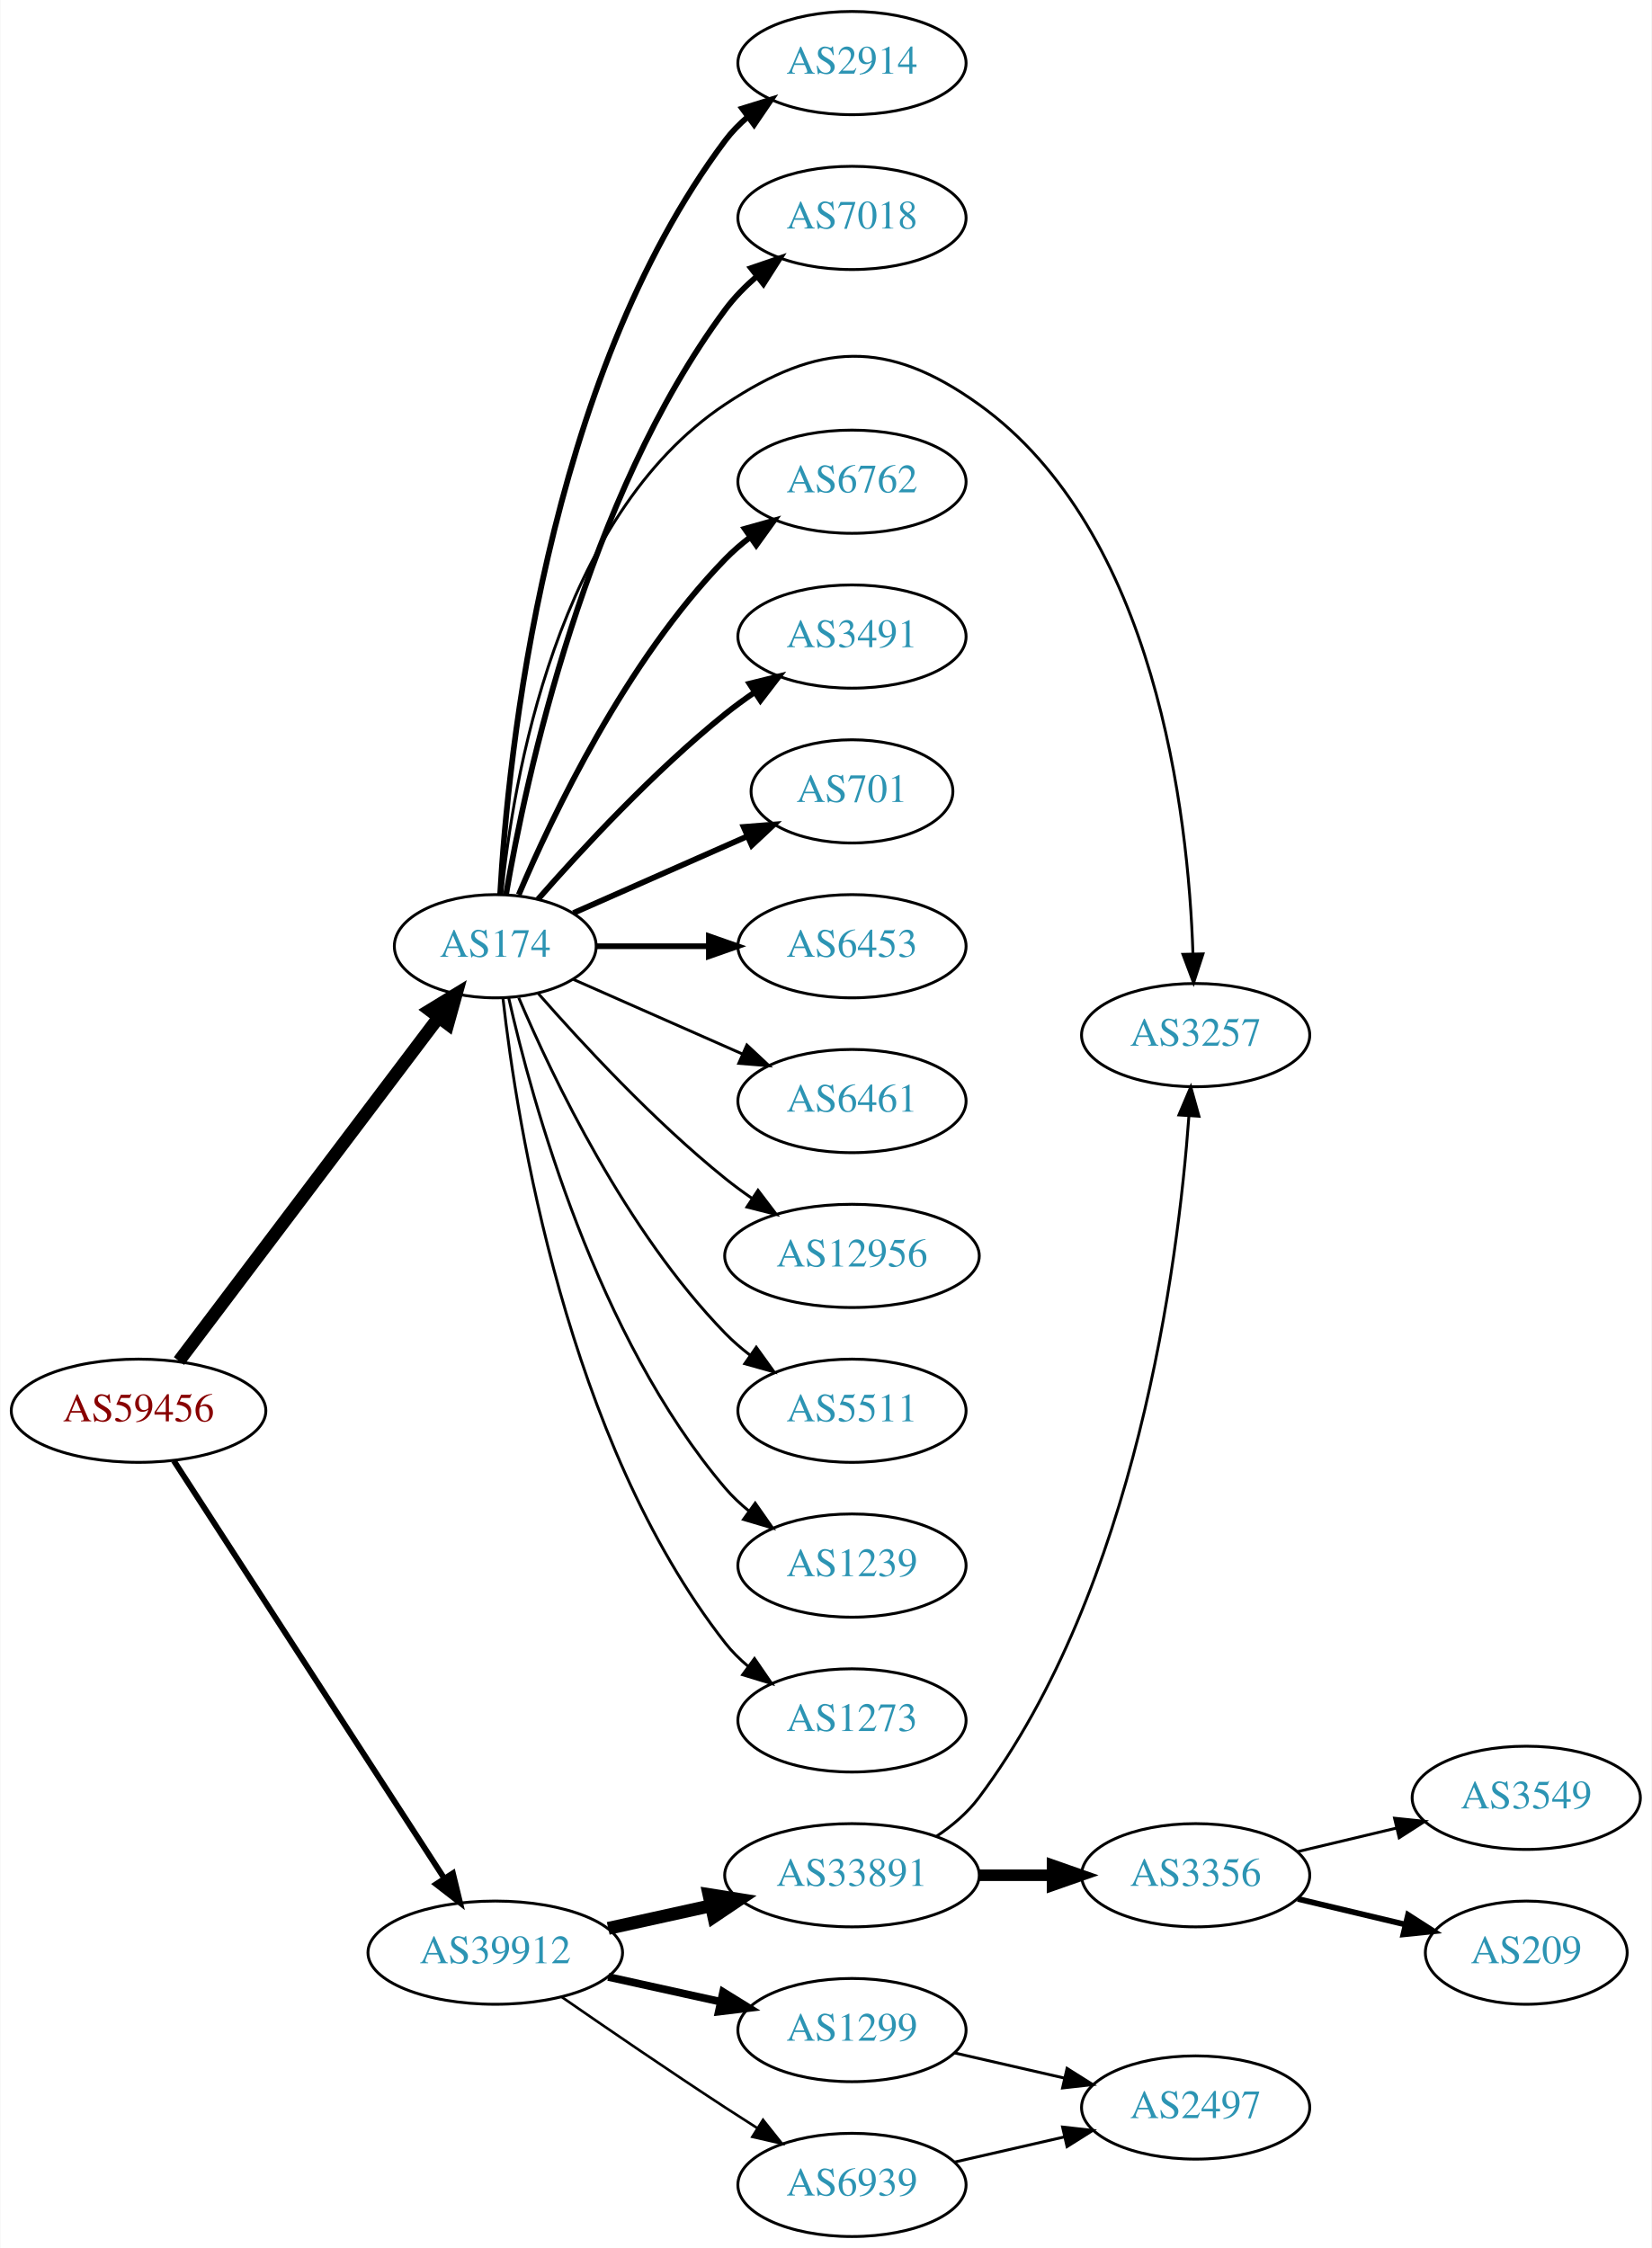
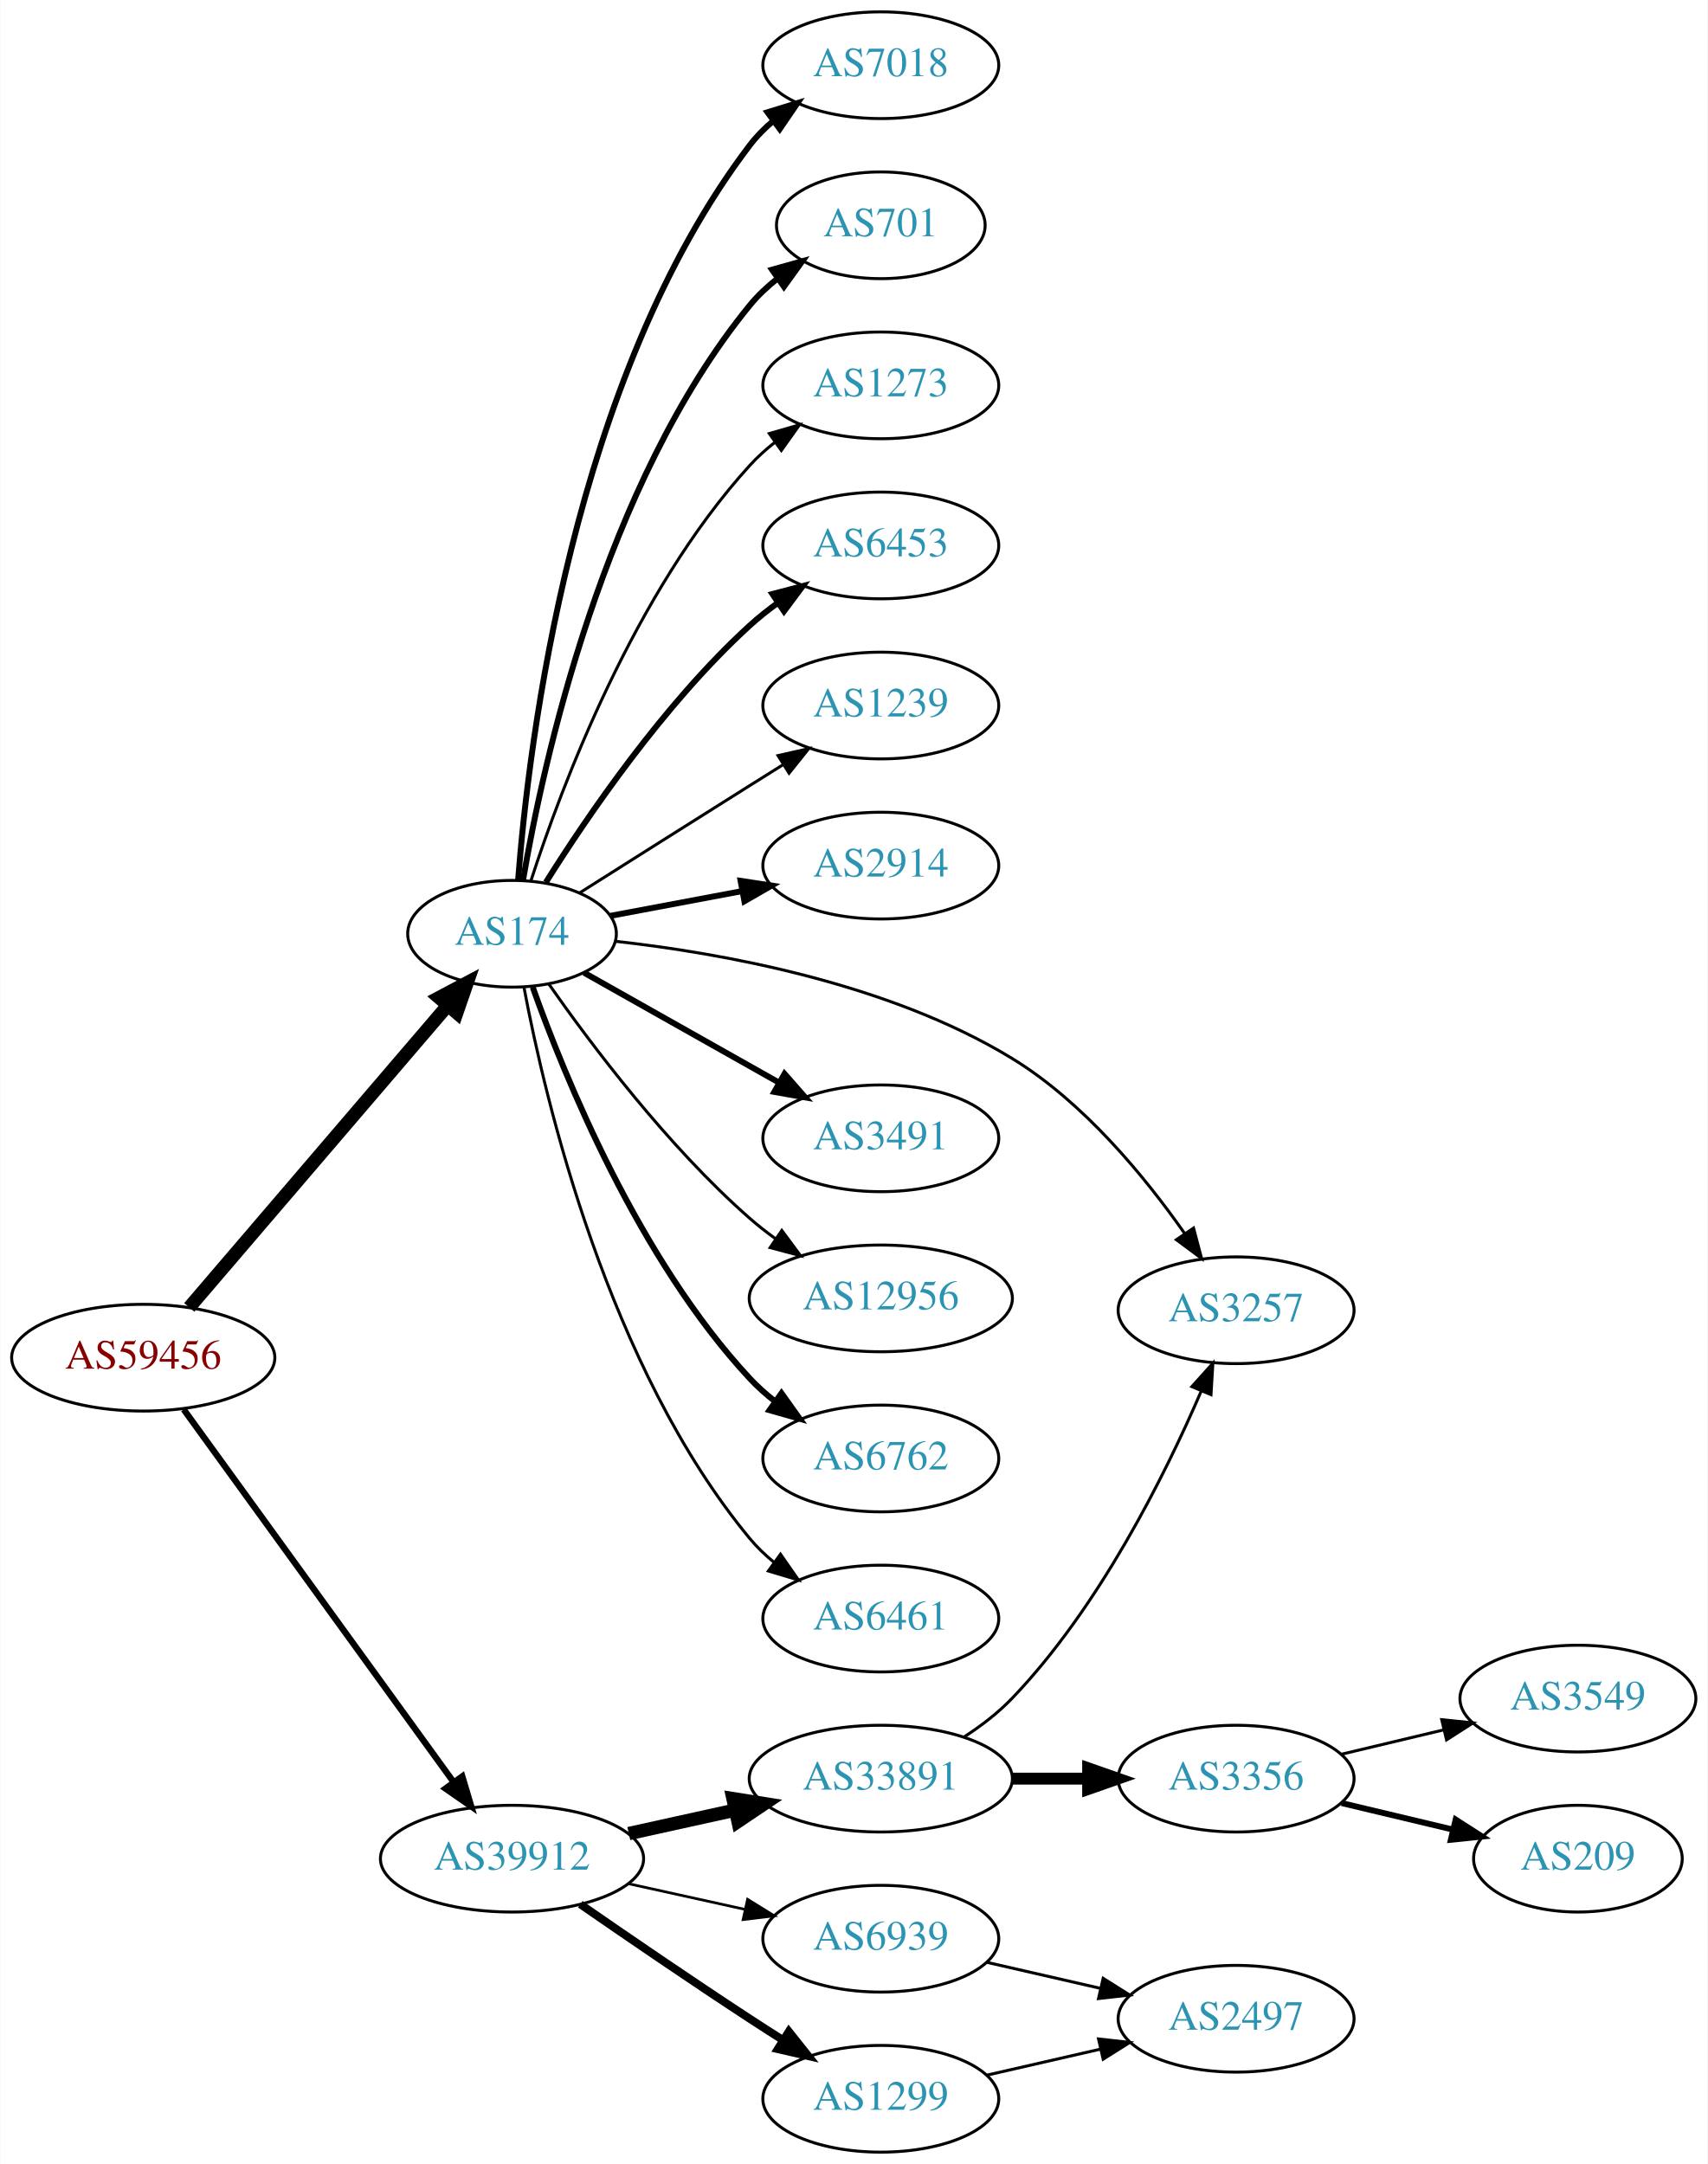
- <svg xmlns="http://www.w3.org/2000/svg" xmlns:xlink="http://www.w3.org/1999/xlink" width="576pt" height="784pt" viewBox="0.00 0.00 575.76 784.00">
-   <g id="graph0" class="graph" transform="scale(1 1) rotate(0) translate(4 780)">
-     <polygon fill="white" stroke="none" points="-4,4 -4,-780 571.762,-780 571.762,4 -4,4" />
+ <svg xmlns="http://www.w3.org/2000/svg" xmlns:xlink="http://www.w3.org/1999/xlink" width="576pt" height="730pt" viewBox="0.00 0.00 575.76 730.00">
+   <g id="graph0" class="graph" transform="scale(1 1) rotate(0) translate(4 726)">
+     <polygon fill="white" stroke="none" points="-4,4 -4,-726 571.762,-726 571.762,4 -4,4" />
    <g id="node1" class="node">
      <g id="a_node1">
        <a xlink:href="/asn/59456" xlink:title="AS59456 ~ Cloud-Brokers IT-Services GmbH [AT]">
-           <ellipse fill="#ffffff" stroke="black" cx="44.196" cy="-288" rx="44.393" ry="18" />
-           <text text-anchor="middle" x="44.196" y="-284.3" font-family="Times,serif" font-size="14.00" fill="#880000">AS59456</text>
+           <ellipse fill="#ffffff" stroke="black" cx="44.196" cy="-268" rx="44.393" ry="18" />
+           <text text-anchor="middle" x="44.196" y="-264.3" font-family="Times,serif" font-size="14.00" fill="#880000">AS59456</text>
        </a>
      </g>
    </g>
    <g id="node2" class="node">
      <g id="a_node2">
        <a xlink:href="/asn/174" xlink:title="AS174 ~ Cogent Communications [US]">
-           <ellipse fill="#ffffff" stroke="black" cx="168.588" cy="-450" rx="35.194" ry="18" />
-           <text text-anchor="middle" x="168.588" y="-446.3" font-family="Times,serif" font-size="14.00" fill="#2c94b3">AS174</text>
+           <ellipse fill="#ffffff" stroke="black" cx="168.588" cy="-411" rx="35.194" ry="18" />
+           <text text-anchor="middle" x="168.588" y="-407.3" font-family="Times,serif" font-size="14.00" fill="#2c94b3">AS174</text>
        </a>
      </g>
    </g>
    <g id="edge1" class="edge">
-       <path fill="none" stroke="black" stroke-width="4.5" d="M58.294,-305.337C80.032,-334.109 123.643,-391.834 148.706,-425.007" />
-       <polygon fill="black" stroke="black" stroke-width="4.5" points="145.781,-427.668 154.951,-433.273 152.065,-422.921 145.781,-427.668" />
+       <path fill="none" stroke="black" stroke-width="4.5" d="M59.717,-284.966C81.364,-310.257 122.194,-357.963 146.94,-386.876" />
+       <polygon fill="black" stroke="black" stroke-width="4.5" points="143.97,-389.461 153.464,-394.498 149.953,-384.34 143.97,-389.461" />
    </g>
    <g id="node3" class="node">
      <g id="a_node3">
        <a xlink:href="/asn/39912" xlink:title="AS39912 ~ oja.at GmbH [AT]">
          <ellipse fill="#ffffff" stroke="black" cx="168.588" cy="-99" rx="44.393" ry="18" />
          <text text-anchor="middle" x="168.588" y="-95.3" font-family="Times,serif" font-size="14.00" fill="#2c94b3">AS39912</text>
        </a>
      </g>
    </g>
    <g id="edge2" class="edge">
-       <path fill="none" stroke="black" stroke-width="2.025" d="M56.491,-270.558C78.077,-237.225 125.293,-164.314 150.664,-125.134" />
-       <polygon fill="black" stroke="black" stroke-width="2.025" points="153.823,-126.696 156.321,-116.4 147.947,-122.891 153.823,-126.696" />
+       <path fill="none" stroke="black" stroke-width="2.132" d="M57.833,-250.551C79.454,-220.696 123.645,-159.677 148.86,-124.86" />
+       <polygon fill="black" stroke="black" stroke-width="2.132" points="151.806,-126.76 154.836,-116.608 146.136,-122.654 151.806,-126.76" />
    </g>
    <g id="node4" class="node">
      <g id="a_node4">
-         <a xlink:href="/asn/2914" xlink:title="AS2914 ~ NTT America, Inc. [US]">
-           <ellipse fill="#ffffff" stroke="black" cx="292.98" cy="-758" rx="39.794" ry="18" />
-           <text text-anchor="middle" x="292.98" y="-754.3" font-family="Times,serif" font-size="14.00" fill="#2c94b3">AS2914</text>
+         <a xlink:href="/asn/6453" xlink:title="AS6453 ~ TATA COMMUNICATIONS (AMERICA) INC [US]">
+           <ellipse fill="#ffffff" stroke="black" cx="292.98" cy="-542" rx="39.794" ry="18" />
+           <text text-anchor="middle" x="292.98" y="-538.3" font-family="Times,serif" font-size="14.00" fill="#2c94b3">AS6453</text>
        </a>
      </g>
    </g>
    <g id="edge3" class="edge">
-       <path fill="none" stroke="black" stroke-width="2" d="M170.283,-468.063C172.971,-515.78 185.991,-647.264 248.784,-731 251.039,-734.007 253.736,-736.76 256.666,-739.26" />
-       <polygon fill="black" stroke="black" stroke-width="2" points="254.7,-742.159 264.822,-745.288 258.86,-736.53 254.7,-742.159" />
+       <path fill="none" stroke="black" stroke-width="2" d="M180.016,-428.366C193.805,-450.352 219.772,-488.546 248.784,-515 251.715,-517.672 254.944,-520.237 258.278,-522.649" />
+       <polygon fill="black" stroke="black" stroke-width="2" points="256.42,-525.618 266.668,-528.308 260.334,-519.814 256.42,-525.618" />
    </g>
    <g id="node5" class="node">
      <g id="a_node5">
+         <a xlink:href="/asn/1239" xlink:title="AS1239 ~ Sprint [US]">
+           <ellipse fill="#ffffff" stroke="black" cx="292.98" cy="-488" rx="39.794" ry="18" />
+           <text text-anchor="middle" x="292.98" y="-484.3" font-family="Times,serif" font-size="14.00" fill="#2c94b3">AS1239</text>
+         </a>
+       </g>
+     </g>
+     <g id="edge4" class="edge">
+       <path fill="none" stroke="black" d="M191.421,-424.821C207.317,-434.875 229.37,-448.804 248.784,-461 252.407,-463.276 256.203,-465.656 259.977,-468.019" />
+       <polygon fill="black" stroke="black" points="258.32,-471.11 268.654,-473.446 262.032,-465.176 258.32,-471.11" />
+     </g>
+     <g id="node6" class="node">
+       <g id="a_node6">
+         <a xlink:href="/asn/2914" xlink:title="AS2914 ~ NTT America, Inc. [US]">
+           <ellipse fill="#ffffff" stroke="black" cx="292.98" cy="-434" rx="39.794" ry="18" />
+           <text text-anchor="middle" x="292.98" y="-430.3" font-family="Times,serif" font-size="14.00" fill="#2c94b3">AS2914</text>
+         </a>
+       </g>
+     </g>
+     <g id="edge5" class="edge">
+       <path fill="none" stroke="black" stroke-width="2" d="M201.745,-417.043C215.326,-419.595 231.391,-422.614 246.174,-425.392" />
+       <polygon fill="black" stroke="black" stroke-width="2" points="245.683,-428.861 256.158,-427.268 246.976,-421.981 245.683,-428.861" />
+     </g>
+     <g id="node7" class="node">
+       <g id="a_node7">
+         <a xlink:href="/asn/3257" xlink:title="AS3257 ~ GTT [DE]">
+           <ellipse fill="#ffffff" stroke="black" cx="412.823" cy="-284" rx="39.794" ry="18" />
+           <text text-anchor="middle" x="412.823" y="-280.3" font-family="Times,serif" font-size="14.00" fill="#2c94b3">AS3257</text>
+         </a>
+       </g>
+     </g>
+     <g id="edge6" class="edge">
+       <path fill="none" stroke="black" d="M203.346,-408.481C238.911,-404.53 295.44,-394.466 337.176,-369 361.456,-354.186 382.154,-328.931 395.552,-309.788" />
+       <polygon fill="black" stroke="black" points="398.468,-311.724 401.182,-301.483 392.674,-307.797 398.468,-311.724" />
+     </g>
+     <g id="node8" class="node">
+       <g id="a_node8">
+         <a xlink:href="/asn/3491" xlink:title="AS3491 ~ PCCW Global, Inc. [US]">
+           <ellipse fill="#ffffff" stroke="black" cx="292.98" cy="-342" rx="39.794" ry="18" />
+           <text text-anchor="middle" x="292.98" y="-338.3" font-family="Times,serif" font-size="14.00" fill="#2c94b3">AS3491</text>
+         </a>
+       </g>
+     </g>
+     <g id="edge7" class="edge">
+       <path fill="none" stroke="black" stroke-width="2" d="M192.897,-397.859C211.506,-387.369 237.819,-372.534 258.653,-360.788" />
+       <polygon fill="black" stroke="black" stroke-width="2" points="260.508,-363.761 267.5,-355.801 257.07,-357.663 260.508,-363.761" />
+     </g>
+     <g id="node9" class="node">
+       <g id="a_node9">
+         <a xlink:href="/asn/12956" xlink:title="AS12956 ~ TELXIUS [ES]">
+           <ellipse fill="#ffffff" stroke="black" cx="292.98" cy="-288" rx="44.393" ry="18" />
+           <text text-anchor="middle" x="292.98" y="-284.3" font-family="Times,serif" font-size="14.00" fill="#2c94b3">AS12956</text>
+         </a>
+       </g>
+     </g>
+     <g id="edge8" class="edge">
+       <path fill="none" stroke="black" d="M181.046,-393.975C195.305,-373.603 221.166,-339.215 248.784,-315 251.459,-312.655 254.359,-310.381 257.348,-308.212" />
+       <polygon fill="black" stroke="black" points="259.585,-310.924 265.894,-302.412 255.654,-305.132 259.585,-310.924" />
+     </g>
+     <g id="node10" class="node">
+       <g id="a_node10">
+         <a xlink:href="/asn/6762" xlink:title="AS6762 ~ TELECOM ITALIA SPARKLE S.p.A. [IT]">
+           <ellipse fill="#ffffff" stroke="black" cx="292.98" cy="-234" rx="39.794" ry="18" />
+           <text text-anchor="middle" x="292.98" y="-230.3" font-family="Times,serif" font-size="14.00" fill="#2c94b3">AS6762</text>
+         </a>
+       </g>
+     </g>
+     <g id="edge9" class="edge">
+       <path fill="none" stroke="black" stroke-width="2" d="M175.575,-392.973C186.314,-362.779 211.289,-301.332 248.784,-261 251.343,-258.247 254.243,-255.664 257.301,-253.271" />
+       <polygon fill="black" stroke="black" stroke-width="2" points="259.481,-256.016 265.634,-247.39 255.445,-250.296 259.481,-256.016" />
+     </g>
+     <g id="node11" class="node">
+       <g id="a_node11">
+         <a xlink:href="/asn/6461" xlink:title="AS6461 ~ Zayo Bandwidth [US]">
+           <ellipse fill="#ffffff" stroke="black" cx="292.98" cy="-180" rx="39.794" ry="18" />
+           <text text-anchor="middle" x="292.98" y="-176.3" font-family="Times,serif" font-size="14.00" fill="#2c94b3">AS6461</text>
+         </a>
+       </g>
+     </g>
+     <g id="edge10" class="edge">
+       <path fill="none" stroke="black" d="M172.611,-392.967C179.787,-354.84 200.951,-264.811 248.784,-207 251.18,-204.104 253.971,-201.426 256.96,-198.972" />
+       <polygon fill="black" stroke="black" points="259.15,-201.707 265.198,-193.008 255.046,-196.037 259.15,-201.707" />
+     </g>
+     <g id="node12" class="node">
+       <g id="a_node12">
        <a xlink:href="/asn/7018" xlink:title="AS7018 ~ AT&amp;T Services, Inc. [US]">
          <ellipse fill="#ffffff" stroke="black" cx="292.98" cy="-704" rx="39.794" ry="18" />
          <text text-anchor="middle" x="292.98" y="-700.3" font-family="Times,serif" font-size="14.00" fill="#2c94b3">AS7018</text>
        </a>
      </g>
    </g>
-     <g id="edge4" class="edge">
-       <path fill="none" stroke="black" stroke-width="2" d="M172.354,-468.084C179.228,-508.231 200.167,-606.419 248.784,-672 251.9,-676.203 255.723,-680.1 259.794,-683.623" />
-       <polygon fill="black" stroke="black" stroke-width="2" points="257.781,-686.493 267.807,-689.92 262.107,-680.989 257.781,-686.493" />
-     </g>
-     <g id="node6" class="node">
-       <g id="a_node6">
-         <a xlink:href="/asn/3257" xlink:title="AS3257 ~ GTT [DE]">
-           <ellipse fill="#ffffff" stroke="black" cx="412.823" cy="-419" rx="39.794" ry="18" />
-           <text text-anchor="middle" x="412.823" y="-415.3" font-family="Times,serif" font-size="14.00" fill="#2c94b3">AS3257</text>
-         </a>
-       </g>
-     </g>
-     <g id="edge5" class="edge">
-       <path fill="none" stroke="black" d="M170.851,-468.105C174.679,-507.333 189.838,-599.788 248.784,-639 281.494,-660.759 305.245,-661.885 337.176,-639 399.047,-594.658 410.263,-496.129 411.885,-447.406" />
-       <polygon fill="black" stroke="black" points="415.388,-447.325 412.107,-437.251 408.39,-447.173 415.388,-447.325" />
-     </g>
-     <g id="node7" class="node">
-       <g id="a_node7">
-         <a xlink:href="/asn/6762" xlink:title="AS6762 ~ TELECOM ITALIA SPARKLE S.p.A. [IT]">
-           <ellipse fill="#ffffff" stroke="black" cx="292.98" cy="-612" rx="39.794" ry="18" />
-           <text text-anchor="middle" x="292.98" y="-608.3" font-family="Times,serif" font-size="14.00" fill="#2c94b3">AS6762</text>
-         </a>
-       </g>
-     </g>
-     <g id="edge6" class="edge">
-       <path fill="none" stroke="black" stroke-width="2" d="M176.779,-467.975C188.546,-495.682 214.12,-549.348 248.784,-585 251.404,-587.695 254.345,-590.239 257.428,-592.608" />
-       <polygon fill="black" stroke="black" stroke-width="2" points="255.594,-595.597 265.796,-598.455 259.603,-589.859 255.594,-595.597" />
-     </g>
-     <g id="node8" class="node">
-       <g id="a_node8">
-         <a xlink:href="/asn/3491" xlink:title="AS3491 ~ PCCW Global, Inc. [US]">
-           <ellipse fill="#ffffff" stroke="black" cx="292.98" cy="-558" rx="39.794" ry="18" />
-           <text text-anchor="middle" x="292.98" y="-554.3" font-family="Times,serif" font-size="14.00" fill="#2c94b3">AS3491</text>
-         </a>
-       </g>
-     </g>
-     <g id="edge7" class="edge">
-       <path fill="none" stroke="black" stroke-width="2" d="M183.462,-466.345C198.532,-483.559 223.81,-510.901 248.784,-531 252.04,-533.62 255.565,-536.192 259.149,-538.646" />
-       <polygon fill="black" stroke="black" stroke-width="2" points="257.237,-541.577 267.522,-544.121 261.068,-535.719 257.237,-541.577" />
-     </g>
-     <g id="node9" class="node">
-       <g id="a_node9">
-         <a xlink:href="/asn/701" xlink:title="AS701 ~ UUNET [US]">
-           <ellipse fill="#ffffff" stroke="black" cx="292.98" cy="-504" rx="35.194" ry="18" />
-           <text text-anchor="middle" x="292.98" y="-500.3" font-family="Times,serif" font-size="14.00" fill="#2c94b3">AS701</text>
-         </a>
-       </g>
-     </g>
-     <g id="edge8" class="edge">
-       <path fill="none" stroke="black" stroke-width="2" d="M195.844,-461.584C213.51,-469.379 237.018,-479.75 256.366,-488.287" />
-       <polygon fill="black" stroke="black" stroke-width="2" points="255.206,-491.6 265.768,-492.435 258.031,-485.196 255.206,-491.6" />
-     </g>
-     <g id="node10" class="node">
-       <g id="a_node10">
-         <a xlink:href="/asn/6453" xlink:title="AS6453 ~ TATA COMMUNICATIONS (AMERICA) INC [US]">
-           <ellipse fill="#ffffff" stroke="black" cx="292.98" cy="-450" rx="39.794" ry="18" />
-           <text text-anchor="middle" x="292.98" y="-446.3" font-family="Times,serif" font-size="14.00" fill="#2c94b3">AS6453</text>
-         </a>
-       </g>
-     </g>
-     <g id="edge9" class="edge">
-       <path fill="none" stroke="black" stroke-width="2" d="M204.007,-450C216.058,-450 229.834,-450 242.852,-450" />
-       <polygon fill="black" stroke="black" stroke-width="2" points="243.081,-453.5 253.081,-450 243.081,-446.5 243.081,-453.5" />
-     </g>
-     <g id="node11" class="node">
-       <g id="a_node11">
-         <a xlink:href="/asn/6461" xlink:title="AS6461 ~ Zayo Bandwidth [US]">
-           <ellipse fill="#ffffff" stroke="black" cx="292.98" cy="-396" rx="39.794" ry="18" />
-           <text text-anchor="middle" x="292.98" y="-392.3" font-family="Times,serif" font-size="14.00" fill="#2c94b3">AS6461</text>
-         </a>
-       </g>
-     </g>
-     <g id="edge10" class="edge">
-       <path fill="none" stroke="black" d="M195.844,-438.416C213.03,-430.833 235.743,-420.812 254.777,-412.414" />
-       <polygon fill="black" stroke="black" points="256.329,-415.555 264.065,-408.316 253.503,-409.151 256.329,-415.555" />
-     </g>
-     <g id="node12" class="node">
-       <g id="a_node12">
-         <a xlink:href="/asn/12956" xlink:title="AS12956 ~ TELXIUS [ES]">
-           <ellipse fill="#ffffff" stroke="black" cx="292.98" cy="-342" rx="44.393" ry="18" />
-           <text text-anchor="middle" x="292.98" y="-338.3" font-family="Times,serif" font-size="14.00" fill="#2c94b3">AS12956</text>
-         </a>
-       </g>
-     </g>
    <g id="edge11" class="edge">
-       <path fill="none" stroke="black" d="M183.462,-433.655C198.532,-416.441 223.81,-389.099 248.784,-369 251.712,-366.643 254.859,-364.325 258.07,-362.098" />
-       <polygon fill="black" stroke="black" points="260.206,-364.882 266.618,-356.448 256.346,-359.042 260.206,-364.882" />
+       <path fill="none" stroke="black" stroke-width="2" d="M170.641,-429.108C174.158,-475.115 188.946,-598.411 248.784,-677 251.061,-679.99 253.773,-682.732 256.712,-685.225" />
+       <polygon fill="black" stroke="black" stroke-width="2" points="254.754,-688.13 264.88,-691.244 258.906,-682.494 254.754,-688.13" />
    </g>
    <g id="node13" class="node">
      <g id="a_node13">
-         <a xlink:href="/asn/5511" xlink:title="AS5511 ~ Orange S.A. [FR]">
-           <ellipse fill="#ffffff" stroke="black" cx="292.98" cy="-288" rx="39.794" ry="18" />
-           <text text-anchor="middle" x="292.98" y="-284.3" font-family="Times,serif" font-size="14.00" fill="#2c94b3">AS5511</text>
+         <a xlink:href="/asn/701" xlink:title="AS701 ~ UUNET [US]">
+           <ellipse fill="#ffffff" stroke="black" cx="292.98" cy="-650" rx="35.194" ry="18" />
+           <text text-anchor="middle" x="292.98" y="-646.3" font-family="Times,serif" font-size="14.00" fill="#2c94b3">AS701</text>
        </a>
      </g>
    </g>
    <g id="edge12" class="edge">
-       <path fill="none" stroke="black" d="M176.779,-432.025C188.546,-404.318 214.12,-350.652 248.784,-315 251.404,-312.305 254.345,-309.761 257.428,-307.392" />
-       <polygon fill="black" stroke="black" points="259.603,-310.141 265.796,-301.545 255.594,-304.403 259.603,-310.141" />
+       <path fill="none" stroke="black" stroke-width="2" d="M172.313,-429.139C179.008,-468.404 199.452,-562.595 248.784,-623 251.49,-626.314 254.716,-629.339 258.169,-632.067" />
+       <polygon fill="black" stroke="black" stroke-width="2" points="256.296,-635.028 266.498,-637.887 260.306,-629.29 256.296,-635.028" />
    </g>
    <g id="node14" class="node">
      <g id="a_node14">
-         <a xlink:href="/asn/1239" xlink:title="AS1239 ~ Sprint [US]">
-           <ellipse fill="#ffffff" stroke="black" cx="292.98" cy="-234" rx="39.794" ry="18" />
-           <text text-anchor="middle" x="292.98" y="-230.3" font-family="Times,serif" font-size="14.00" fill="#2c94b3">AS1239</text>
+         <a xlink:href="/asn/1273" xlink:title="AS1273 ~ Vodafone Group PLC [EU]">
+           <ellipse fill="#ffffff" stroke="black" cx="292.98" cy="-596" rx="39.794" ry="18" />
+           <text text-anchor="middle" x="292.98" y="-592.3" font-family="Times,serif" font-size="14.00" fill="#2c94b3">AS1273</text>
        </a>
      </g>
    </g>
    <g id="edge13" class="edge">
-       <path fill="none" stroke="black" d="M173.282,-431.925C181.422,-395.852 203.855,-313.86 248.784,-261 251.219,-258.136 254.035,-255.479 257.04,-253.039" />
-       <polygon fill="black" stroke="black" points="259.228,-255.776 265.3,-247.094 255.139,-250.095 259.228,-255.776" />
+       <path fill="none" stroke="black" d="M175.002,-428.99C185.186,-460.432 209.75,-526.112 248.784,-569 251.314,-571.78 254.195,-574.381 257.24,-576.785" />
+       <polygon fill="black" stroke="black" points="255.374,-579.753 265.556,-582.681 259.422,-574.042 255.374,-579.753" />
    </g>
    <g id="node15" class="node">
      <g id="a_node15">
-         <a xlink:href="/asn/1273" xlink:title="AS1273 ~ Vodafone Group PLC [EU]">
-           <ellipse fill="#ffffff" stroke="black" cx="292.98" cy="-180" rx="39.794" ry="18" />
-           <text text-anchor="middle" x="292.98" y="-176.3" font-family="Times,serif" font-size="14.00" fill="#2c94b3">AS1273</text>
+         <a xlink:href="/asn/1299" xlink:title="AS1299 ~ Telia Carrier [EU]">
+           <ellipse fill="#ffffff" stroke="black" cx="292.98" cy="-18" rx="39.794" ry="18" />
+           <text text-anchor="middle" x="292.98" y="-14.3" font-family="Times,serif" font-size="14.00" fill="#2c94b3">AS1299</text>
        </a>
      </g>
    </g>
    <g id="edge14" class="edge">
-       <path fill="none" stroke="black" d="M171.268,-431.871C176.098,-388.632 193.439,-277.784 248.784,-207 251.099,-204.039 253.836,-201.317 256.791,-198.836" />
-       <polygon fill="black" stroke="black" points="258.985,-201.568 264.982,-192.835 254.847,-195.922 258.985,-201.568" />
+       <path fill="none" stroke="black" stroke-width="2.7" d="M191.619,-83.633C207.421,-72.695 229.278,-57.739 248.784,-45 252.366,-42.661 256.137,-40.241 259.897,-37.856" />
+       <polygon fill="black" stroke="black" stroke-width="2.7" points="261.959,-40.693 268.558,-32.404 258.23,-34.769 261.959,-40.693" />
    </g>
    <g id="node16" class="node">
      <g id="a_node16">
        <a xlink:href="/asn/33891" xlink:title="AS33891 ~ CORE-BACKBONE GMBH GLOBAL NETWORK [DE]">
          <ellipse fill="#ffffff" stroke="black" cx="292.98" cy="-126" rx="44.393" ry="18" />
          <text text-anchor="middle" x="292.98" y="-122.3" font-family="Times,serif" font-size="14.00" fill="#2c94b3">AS33891</text>
        </a>
      </g>
    </g>
    <g id="edge15" class="edge">
      <path fill="none" stroke="black" stroke-width="4.5" d="M207.978,-107.469C219.37,-109.982 231.993,-112.767 243.917,-115.397" />
      <polygon fill="black" stroke="black" stroke-width="4.5" points="243.113,-119.252 253.727,-117.561 244.81,-111.562 243.113,-119.252" />
    </g>
    <g id="node17" class="node">
      <g id="a_node17">
-         <a xlink:href="/asn/1299" xlink:title="AS1299 ~ Telia Carrier [EU]">
+         <a xlink:href="/asn/6939" xlink:title="AS6939 ~ Hurricane Electric LLC [US]">
          <ellipse fill="#ffffff" stroke="black" cx="292.98" cy="-72" rx="39.794" ry="18" />
-           <text text-anchor="middle" x="292.98" y="-68.3" font-family="Times,serif" font-size="14.00" fill="#2c94b3">AS1299</text>
+           <text text-anchor="middle" x="292.98" y="-68.3" font-family="Times,serif" font-size="14.00" fill="#2c94b3">AS6939</text>
        </a>
      </g>
    </g>
    <g id="edge16" class="edge">
-       <path fill="none" stroke="black" stroke-width="2.7" d="M207.978,-90.531C220.369,-87.798 234.216,-84.743 247.036,-81.915" />
-       <polygon fill="black" stroke="black" stroke-width="2.7" points="248.04,-85.278 257.051,-79.706 246.532,-78.442 248.04,-85.278" />
+       <path fill="none" stroke="black" stroke-width="0.9" d="M207.978,-90.531C220.369,-87.798 234.216,-84.743 247.036,-81.915" />
+       <polygon fill="black" stroke="black" stroke-width="0.9" points="248.04,-85.278 257.051,-79.706 246.532,-78.442 248.04,-85.278" />
+     </g>
+     <g id="node19" class="node">
+       <g id="a_node19">
+         <a xlink:href="/asn/2497" xlink:title="AS2497 ~ Internet Initiative Japan Inc. [JP]">
+           <ellipse fill="#ffffff" stroke="black" cx="412.823" cy="-45" rx="39.794" ry="18" />
+           <text text-anchor="middle" x="412.823" y="-41.3" font-family="Times,serif" font-size="14.00" fill="#2c94b3">AS2497</text>
+         </a>
+       </g>
+     </g>
+     <g id="edge19" class="edge">
+       <path fill="none" stroke="black" d="M328.7,-25.955C340.7,-28.704 354.32,-31.825 367.013,-34.733" />
+       <polygon fill="black" stroke="black" points="366.415,-38.187 376.945,-37.009 367.979,-31.364 366.415,-38.187" />
+     </g>
+     <g id="edge17" class="edge">
+       <path fill="none" stroke="black" d="M321.112,-140.083C326.823,-143.802 332.522,-148.152 337.176,-153 366.691,-183.741 388.856,-228.364 401.082,-256.779" />
+       <polygon fill="black" stroke="black" points="397.896,-258.233 404.988,-266.105 404.353,-255.529 397.896,-258.233" />
    </g>
    <g id="node18" class="node">
      <g id="a_node18">
-         <a xlink:href="/asn/6939" xlink:title="AS6939 ~ Hurricane Electric LLC [US]">
-           <ellipse fill="#ffffff" stroke="black" cx="292.98" cy="-18" rx="39.794" ry="18" />
-           <text text-anchor="middle" x="292.98" y="-14.3" font-family="Times,serif" font-size="14.00" fill="#2c94b3">AS6939</text>
-         </a>
-       </g>
-     </g>
-     <g id="edge17" class="edge">
-       <path fill="none" stroke="black" stroke-width="0.9" d="M191.619,-83.633C207.421,-72.695 229.278,-57.739 248.784,-45 252.366,-42.661 256.137,-40.241 259.897,-37.856" />
-       <polygon fill="black" stroke="black" stroke-width="0.9" points="261.959,-40.693 268.558,-32.404 258.23,-34.769 261.959,-40.693" />
-     </g>
-     <g id="edge19" class="edge">
-       <path fill="none" stroke="black" d="M322.486,-139.594C327.989,-143.296 333.253,-147.762 337.176,-153 392.209,-226.473 406.677,-338.759 410.475,-390.76" />
-       <polygon fill="black" stroke="black" points="406.993,-391.153 411.134,-400.905 413.978,-390.7 406.993,-391.153" />
-     </g>
-     <g id="node19" class="node">
-       <g id="a_node19">
        <a xlink:href="/asn/3356" xlink:title="AS3356 ~ Level 3 Parent, LLC [US]">
          <ellipse fill="#ffffff" stroke="black" cx="412.823" cy="-126" rx="39.794" ry="18" />
          <text text-anchor="middle" x="412.823" y="-122.3" font-family="Times,serif" font-size="14.00" fill="#2c94b3">AS3356</text>
        </a>
      </g>
    </g>
    <g id="edge18" class="edge">
      <path fill="none" stroke="black" stroke-width="4" d="M337.191,-126C345.504,-126 354.267,-126 362.749,-126" />
      <polygon fill="black" stroke="black" stroke-width="4" points="362.908,-129.5 372.908,-126 362.908,-122.5 362.908,-129.5" />
    </g>
-     <g id="node22" class="node">
-       <g id="a_node22">
-         <a xlink:href="/asn/2497" xlink:title="AS2497 ~ Internet Initiative Japan Inc. [JP]">
-           <ellipse fill="#ffffff" stroke="black" cx="412.823" cy="-45" rx="39.794" ry="18" />
-           <text text-anchor="middle" x="412.823" y="-41.3" font-family="Times,serif" font-size="14.00" fill="#2c94b3">AS2497</text>
-         </a>
-       </g>
-     </g>
    <g id="edge22" class="edge">
      <path fill="none" stroke="black" d="M328.7,-64.045C340.7,-61.296 354.32,-58.175 367.013,-55.267" />
      <polygon fill="black" stroke="black" points="367.979,-58.636 376.945,-52.991 366.415,-51.813 367.979,-58.636" />
-     </g>
-     <g id="edge23" class="edge">
-       <path fill="none" stroke="black" d="M328.7,-25.955C340.7,-28.704 354.32,-31.825 367.013,-34.733" />
-       <polygon fill="black" stroke="black" points="366.415,-38.187 376.945,-37.009 367.979,-31.364 366.415,-38.187" />
    </g>
    <g id="node20" class="node">
      <g id="a_node20">
        <a xlink:href="/asn/3549" xlink:title="AS3549 ~ Level 3 Parent, LLC [US]">
          <ellipse fill="#ffffff" stroke="black" cx="528.116" cy="-153" rx="39.794" ry="18" />
          <text text-anchor="middle" x="528.116" y="-149.3" font-family="Times,serif" font-size="14.00" fill="#2c94b3">AS3549</text>
        </a>
      </g>
    </g>
    <g id="edge20" class="edge">
      <path fill="none" stroke="black" d="M448.43,-134.248C459.301,-136.838 471.456,-139.735 482.898,-142.462" />
      <polygon fill="black" stroke="black" points="482.182,-145.889 492.721,-144.803 483.804,-139.08 482.182,-145.889" />
    </g>
    <g id="node21" class="node">
      <g id="a_node21">
        <a xlink:href="/asn/209" xlink:title="AS209 ~ CenturyLink Communications, LLC [US]">
          <ellipse fill="#ffffff" stroke="black" cx="528.116" cy="-99" rx="35.194" ry="18" />
          <text text-anchor="middle" x="528.116" y="-95.3" font-family="Times,serif" font-size="14.00" fill="#2c94b3">AS209</text>
        </a>
      </g>
    </g>
    <g id="edge21" class="edge">
      <path fill="none" stroke="black" stroke-width="2" d="M448.43,-117.752C460.225,-114.942 473.529,-111.771 485.797,-108.847" />
      <polygon fill="black" stroke="black" stroke-width="2" points="486.886,-112.186 495.802,-106.463 485.263,-105.376 486.886,-112.186" />
    </g>
  </g>
</svg>
